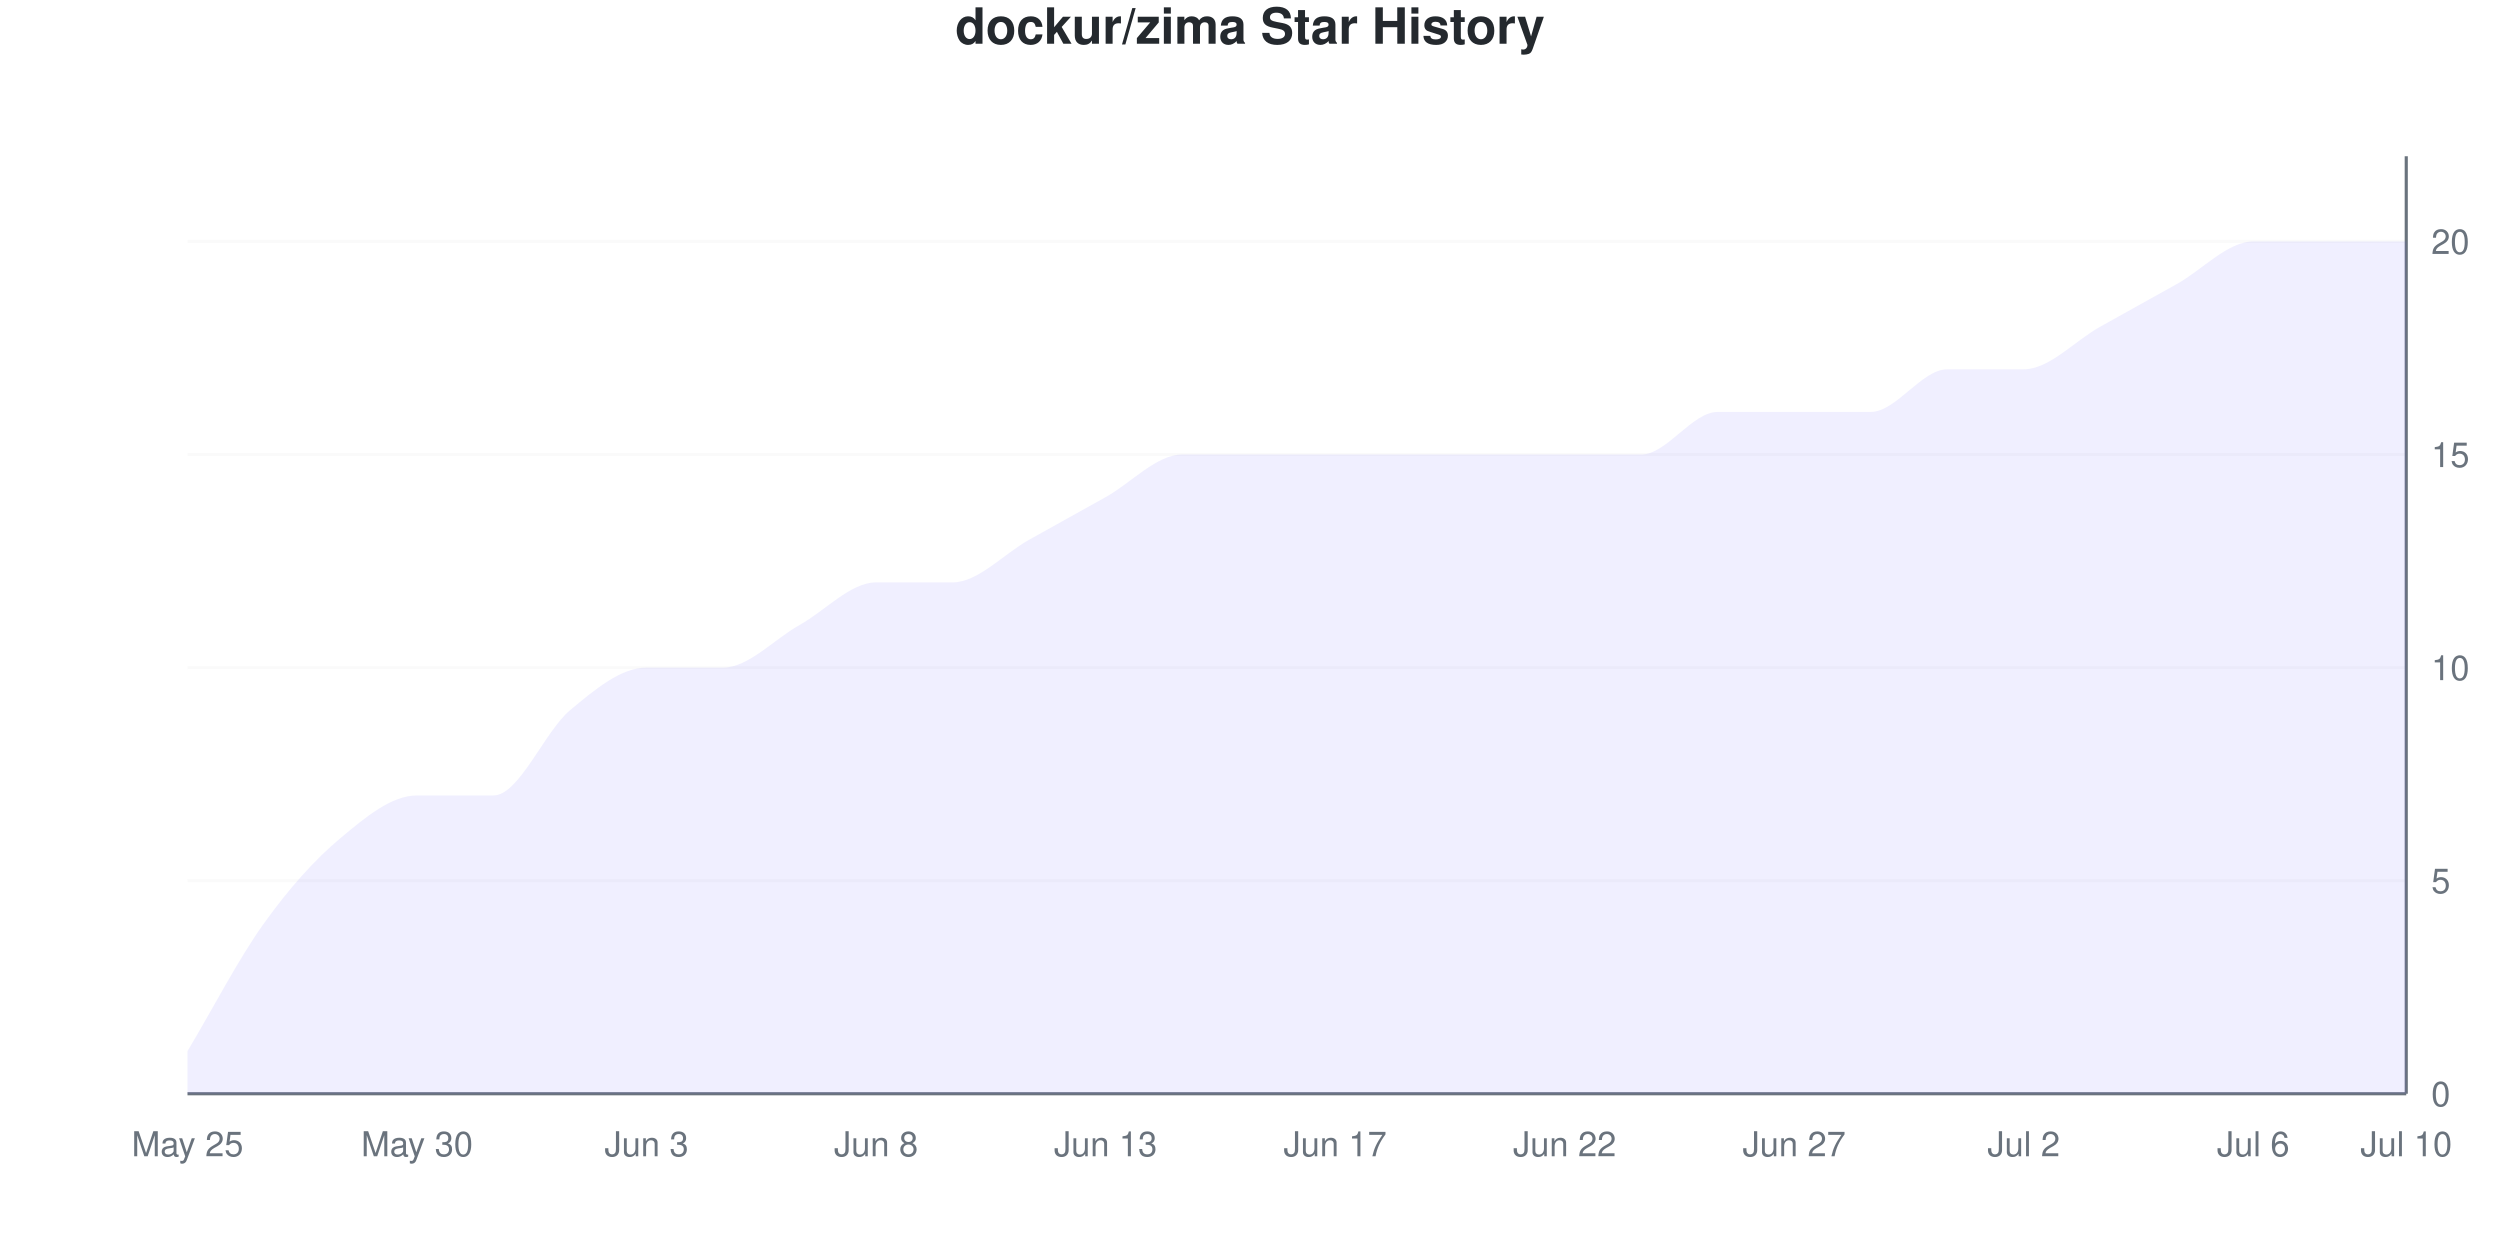
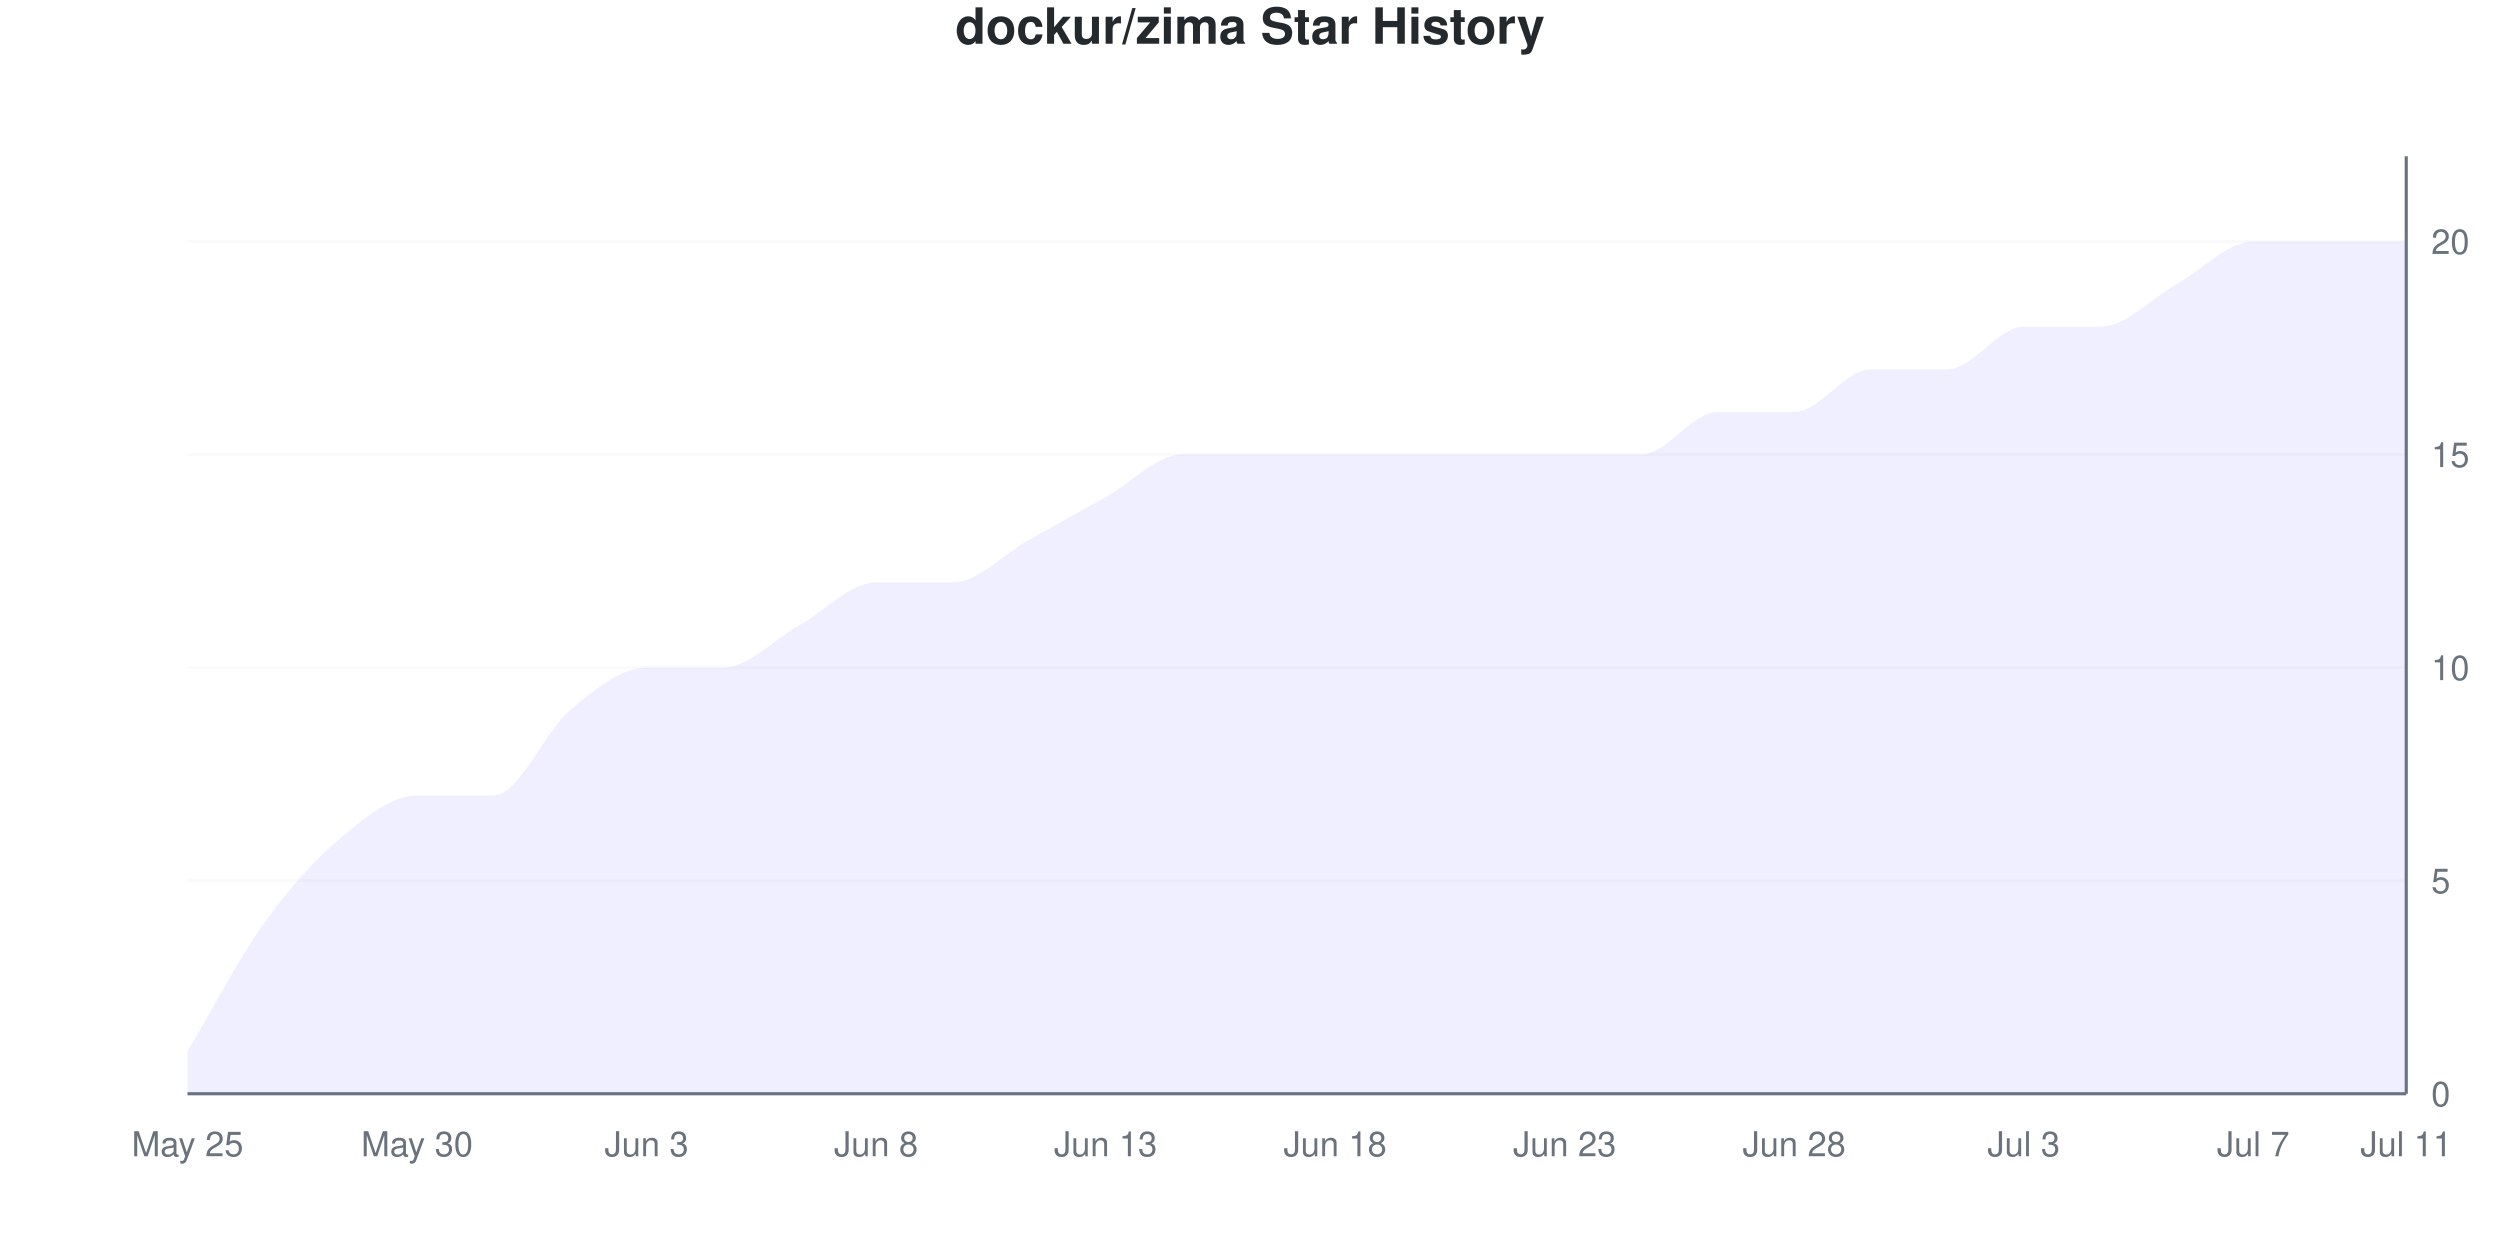
<svg xmlns="http://www.w3.org/2000/svg" viewBox="0 0 800 400" width="800" height="400">
  <style>
    @keyframes drawLine {
      to { stroke-dashoffset: 0; }
    }
    @keyframes fadeInPoint {
      from { opacity: 0; }
      to { opacity: 1; }
    }
    .data-line-0 {
      stroke-dasharray: 1221;
      stroke-dashoffset: 1221;
      animation: drawLine 2s ease-out forwards;
    }
    .data-point {
      opacity: 0;
      animation: fadeInPoint 0.5s ease-out forwards;
    }
    .chart-bg { fill: #fff; }
    .chart-text { fill: #24292e; }
    .chart-muted { fill: #6a737d; }
    .chart-grid { stroke: #eee; }
    .chart-axis { stroke: #6a737d; }
    @media (prefers-color-scheme: dark) {
      .chart-bg { fill: #0d1117; }
      .chart-text { fill: #e6edf3; }
      .chart-muted { fill: #8b949e; }
      .chart-grid { stroke: #21262d; }
      .chart-axis { stroke: #8b949e; }
    }
  </style>
  <rect width="800" height="400" class="chart-bg" />
  <text x="400" y="14" text-anchor="middle" class="chart-text" font-size="16" font-weight="bold" font-family="-apple-system, BlinkMacSystemFont, 'Segoe UI', Helvetica, Arial, sans-serif">dockur/zima Star History</text>
  <g class="grid">
    <line x1="60" y1="350" x2="770" y2="350" class="chart-grid" stroke-opacity="0.3" />
    <text x="778" y="354" text-anchor="start" class="chart-muted" font-size="11" font-family="-apple-system, BlinkMacSystemFont, 'Segoe UI', Helvetica, Arial, sans-serif">0</text>
    <line x1="60" y1="281.818" x2="770" y2="281.818" class="chart-grid" stroke-opacity="0.3" />
    <text x="778" y="285.818" text-anchor="start" class="chart-muted" font-size="11" font-family="-apple-system, BlinkMacSystemFont, 'Segoe UI', Helvetica, Arial, sans-serif">5</text>
    <line x1="60" y1="213.636" x2="770" y2="213.636" class="chart-grid" stroke-opacity="0.3" />
    <text x="778" y="217.636" text-anchor="start" class="chart-muted" font-size="11" font-family="-apple-system, BlinkMacSystemFont, 'Segoe UI', Helvetica, Arial, sans-serif">10</text>
    <line x1="60" y1="145.455" x2="770" y2="145.455" class="chart-grid" stroke-opacity="0.3" />
    <text x="778" y="149.455" text-anchor="start" class="chart-muted" font-size="11" font-family="-apple-system, BlinkMacSystemFont, 'Segoe UI', Helvetica, Arial, sans-serif">15</text>
    <line x1="60" y1="77.273" x2="770" y2="77.273" class="chart-grid" stroke-opacity="0.3" />
    <text x="778" y="81.273" text-anchor="start" class="chart-muted" font-size="11" font-family="-apple-system, BlinkMacSystemFont, 'Segoe UI', Helvetica, Arial, sans-serif">20</text>
  </g>
  <g class="milestones">
    
  </g>
  <g class="x-axis">
    <text x="60" y="370" text-anchor="middle" class="chart-muted" font-size="11" font-family="-apple-system, BlinkMacSystemFont, 'Segoe UI', Helvetica, Arial, sans-serif">May 25</text>
    <text x="133.448" y="370" text-anchor="middle" class="chart-muted" font-size="11" font-family="-apple-system, BlinkMacSystemFont, 'Segoe UI', Helvetica, Arial, sans-serif">May 30</text>
    <text x="206.897" y="370" text-anchor="middle" class="chart-muted" font-size="11" font-family="-apple-system, BlinkMacSystemFont, 'Segoe UI', Helvetica, Arial, sans-serif">Jun 3</text>
    <text x="280.345" y="370" text-anchor="middle" class="chart-muted" font-size="11" font-family="-apple-system, BlinkMacSystemFont, 'Segoe UI', Helvetica, Arial, sans-serif">Jun 8</text>
    <text x="353.793" y="370" text-anchor="middle" class="chart-muted" font-size="11" font-family="-apple-system, BlinkMacSystemFont, 'Segoe UI', Helvetica, Arial, sans-serif">Jun 13</text>
-     <text x="427.241" y="370" text-anchor="middle" class="chart-muted" font-size="11" font-family="-apple-system, BlinkMacSystemFont, 'Segoe UI', Helvetica, Arial, sans-serif">Jun 17</text>
-     <text x="500.69" y="370" text-anchor="middle" class="chart-muted" font-size="11" font-family="-apple-system, BlinkMacSystemFont, 'Segoe UI', Helvetica, Arial, sans-serif">Jun 22</text>
-     <text x="574.138" y="370" text-anchor="middle" class="chart-muted" font-size="11" font-family="-apple-system, BlinkMacSystemFont, 'Segoe UI', Helvetica, Arial, sans-serif">Jun 27</text>
-     <text x="647.586" y="370" text-anchor="middle" class="chart-muted" font-size="11" font-family="-apple-system, BlinkMacSystemFont, 'Segoe UI', Helvetica, Arial, sans-serif">Jul 2</text>
-     <text x="721.034" y="370" text-anchor="middle" class="chart-muted" font-size="11" font-family="-apple-system, BlinkMacSystemFont, 'Segoe UI', Helvetica, Arial, sans-serif">Jul 6</text>
-     <text x="770" y="370" text-anchor="middle" class="chart-muted" font-size="11" font-family="-apple-system, BlinkMacSystemFont, 'Segoe UI', Helvetica, Arial, sans-serif">Jul 10</text>
+     <text x="427.241" y="370" text-anchor="middle" class="chart-muted" font-size="11" font-family="-apple-system, BlinkMacSystemFont, 'Segoe UI', Helvetica, Arial, sans-serif">Jun 18</text>
+     <text x="500.69" y="370" text-anchor="middle" class="chart-muted" font-size="11" font-family="-apple-system, BlinkMacSystemFont, 'Segoe UI', Helvetica, Arial, sans-serif">Jun 23</text>
+     <text x="574.138" y="370" text-anchor="middle" class="chart-muted" font-size="11" font-family="-apple-system, BlinkMacSystemFont, 'Segoe UI', Helvetica, Arial, sans-serif">Jun 28</text>
+     <text x="647.586" y="370" text-anchor="middle" class="chart-muted" font-size="11" font-family="-apple-system, BlinkMacSystemFont, 'Segoe UI', Helvetica, Arial, sans-serif">Jul 3</text>
+     <text x="721.034" y="370" text-anchor="middle" class="chart-muted" font-size="11" font-family="-apple-system, BlinkMacSystemFont, 'Segoe UI', Helvetica, Arial, sans-serif">Jul 7</text>
+     <text x="770" y="370" text-anchor="middle" class="chart-muted" font-size="11" font-family="-apple-system, BlinkMacSystemFont, 'Segoe UI', Helvetica, Arial, sans-serif">Jul 11</text>
  </g>
  <line x1="770" y1="50" x2="770" y2="350" class="chart-axis" stroke-width="1" />
  <line x1="60" y1="350" x2="770" y2="350" class="chart-axis" stroke-width="1" />
-   <path d="M60,350 L60,336.364 C68.161,322.727 76.322,306.818 84.483,295.455 C92.644,284.091 100.805,275 108.966,268.182 C117.126,261.364 125.287,254.545 133.448,254.545 C141.609,254.545 149.77,254.545 157.931,254.545 C166.092,254.545 174.253,234.091 182.414,227.273 C190.575,220.455 198.736,213.636 206.897,213.636 C215.057,213.636 223.218,213.636 231.379,213.636 C239.54,213.636 247.701,204.545 255.862,200 C264.023,195.455 272.184,186.364 280.345,186.364 C288.506,186.364 296.667,186.364 304.828,186.364 C312.989,186.364 321.149,177.273 329.31,172.727 C337.471,168.182 345.632,163.636 353.793,159.091 C361.954,154.545 370.115,145.455 378.276,145.455 C386.437,145.455 394.598,145.455 402.759,145.455 C410.92,145.455 419.08,145.455 427.241,145.455 C435.402,145.455 443.563,145.455 451.724,145.455 C459.885,145.455 468.046,145.455 476.207,145.455 C484.368,145.455 492.529,145.455 500.69,145.455 C508.851,145.455 517.011,145.455 525.172,145.455 C533.333,145.455 541.494,131.818 549.655,131.818 C557.816,131.818 565.977,131.818 574.138,131.818 C582.299,131.818 590.46,131.818 598.621,131.818 C606.782,131.818 614.943,118.182 623.103,118.182 C631.264,118.182 639.425,118.182 647.586,118.182 C655.747,118.182 663.908,109.091 672.069,104.545 C680.23,100 688.391,95.455 696.552,90.909 C704.713,86.364 712.874,77.273 721.034,77.273 C729.195,77.273 737.356,77.273 745.517,77.273 C753.678,77.273 761.839,77.273 770,77.273 L770,350 L60,350 Z" fill="#6b63ff" fill-opacity="0.1" />
-   <path d="M60,350 L60,336.364 C68.161,322.727 76.322,306.818 84.483,295.455 C92.644,284.091 100.805,275 108.966,268.182 C117.126,261.364 125.287,254.545 133.448,254.545 C141.609,254.545 149.77,254.545 157.931,254.545 C166.092,254.545 174.253,234.091 182.414,227.273 C190.575,220.455 198.736,213.636 206.897,213.636 C215.057,213.636 223.218,213.636 231.379,213.636 C239.54,213.636 247.701,204.545 255.862,200 C264.023,195.455 272.184,186.364 280.345,186.364 C288.506,186.364 296.667,186.364 304.828,186.364 C312.989,186.364 321.149,177.273 329.31,172.727 C337.471,168.182 345.632,163.636 353.793,159.091 C361.954,154.545 370.115,145.455 378.276,145.455 C386.437,145.455 394.598,145.455 402.759,145.455 C410.92,145.455 419.08,145.455 427.241,145.455 C435.402,145.455 443.563,145.455 451.724,145.455 C459.885,145.455 468.046,145.455 476.207,145.455 C484.368,145.455 492.529,145.455 500.69,145.455 C508.851,145.455 517.011,145.455 525.172,145.455 C533.333,145.455 541.494,131.818 549.655,131.818 C557.816,131.818 565.977,131.818 574.138,131.818 C582.299,131.818 590.46,131.818 598.621,131.818 C606.782,131.818 614.943,118.182 623.103,118.182 C631.264,118.182 639.425,118.182 647.586,118.182 C655.747,118.182 663.908,109.091 672.069,104.545 C680.23,100 688.391,95.455 696.552,90.909 C704.713,86.364 712.874,77.273 721.034,77.273 C729.195,77.273 737.356,77.273 745.517,77.273 C753.678,77.273 761.839,77.273 770,77.273" fill="none" stroke="#6b63ff" stroke-width="2.5" class="data-line-0" />
+   <path d="M60,350 L60,336.364 C68.161,322.727 76.322,306.818 84.483,295.455 C92.644,284.091 100.805,275 108.966,268.182 C117.126,261.364 125.287,254.545 133.448,254.545 C141.609,254.545 149.77,254.545 157.931,254.545 C166.092,254.545 174.253,234.091 182.414,227.273 C190.575,220.455 198.736,213.636 206.897,213.636 C215.057,213.636 223.218,213.636 231.379,213.636 C239.54,213.636 247.701,204.545 255.862,200 C264.023,195.455 272.184,186.364 280.345,186.364 C288.506,186.364 296.667,186.364 304.828,186.364 C312.989,186.364 321.149,177.273 329.31,172.727 C337.471,168.182 345.632,163.636 353.793,159.091 C361.954,154.545 370.115,145.455 378.276,145.455 C386.437,145.455 394.598,145.455 402.759,145.455 C410.92,145.455 419.08,145.455 427.241,145.455 C435.402,145.455 443.563,145.455 451.724,145.455 C459.885,145.455 468.046,145.455 476.207,145.455 C484.368,145.455 492.529,145.455 500.69,145.455 C508.851,145.455 517.011,145.455 525.172,145.455 C533.333,145.455 541.494,131.818 549.655,131.818 C557.816,131.818 565.977,131.818 574.138,131.818 C582.299,131.818 590.46,118.182 598.621,118.182 C606.782,118.182 614.943,118.182 623.103,118.182 C631.264,118.182 639.425,104.545 647.586,104.545 C655.747,104.545 663.908,104.545 672.069,104.545 C680.23,104.545 688.391,95.455 696.552,90.909 C704.713,86.364 712.874,77.273 721.034,77.273 C729.195,77.273 737.356,77.273 745.517,77.273 C753.678,77.273 761.839,77.273 770,77.273 L770,350 L60,350 Z" fill="#6b63ff" fill-opacity="0.1" />
+   <path d="M60,350 L60,336.364 C68.161,322.727 76.322,306.818 84.483,295.455 C92.644,284.091 100.805,275 108.966,268.182 C117.126,261.364 125.287,254.545 133.448,254.545 C141.609,254.545 149.77,254.545 157.931,254.545 C166.092,254.545 174.253,234.091 182.414,227.273 C190.575,220.455 198.736,213.636 206.897,213.636 C215.057,213.636 223.218,213.636 231.379,213.636 C239.54,213.636 247.701,204.545 255.862,200 C264.023,195.455 272.184,186.364 280.345,186.364 C288.506,186.364 296.667,186.364 304.828,186.364 C312.989,186.364 321.149,177.273 329.31,172.727 C337.471,168.182 345.632,163.636 353.793,159.091 C361.954,154.545 370.115,145.455 378.276,145.455 C386.437,145.455 394.598,145.455 402.759,145.455 C410.92,145.455 419.08,145.455 427.241,145.455 C435.402,145.455 443.563,145.455 451.724,145.455 C459.885,145.455 468.046,145.455 476.207,145.455 C484.368,145.455 492.529,145.455 500.69,145.455 C508.851,145.455 517.011,145.455 525.172,145.455 C533.333,145.455 541.494,131.818 549.655,131.818 C557.816,131.818 565.977,131.818 574.138,131.818 C582.299,131.818 590.46,118.182 598.621,118.182 C606.782,118.182 614.943,118.182 623.103,118.182 C631.264,118.182 639.425,104.545 647.586,104.545 C655.747,104.545 663.908,104.545 672.069,104.545 C680.23,104.545 688.391,95.455 696.552,90.909 C704.713,86.364 712.874,77.273 721.034,77.273 C729.195,77.273 737.356,77.273 745.517,77.273 C753.678,77.273 761.839,77.273 770,77.273" fill="none" stroke="#6b63ff" stroke-width="2.5" class="data-line-0" />
  <g class="points">
    <circle cx="60" cy="336.364" r="4" fill="#6b63ff" class="data-point" style="animation-delay: 1.50s" />
    <circle cx="84.483" cy="295.455" r="4" fill="#6b63ff" class="data-point" style="animation-delay: 1.55s" />
    <circle cx="108.966" cy="268.182" r="4" fill="#6b63ff" class="data-point" style="animation-delay: 1.60s" />
    <circle cx="133.448" cy="254.545" r="4" fill="#6b63ff" class="data-point" style="animation-delay: 1.65s" />
    <circle cx="157.931" cy="254.545" r="4" fill="#6b63ff" class="data-point" style="animation-delay: 1.70s" />
    <circle cx="182.414" cy="227.273" r="4" fill="#6b63ff" class="data-point" style="animation-delay: 1.75s" />
    <circle cx="206.897" cy="213.636" r="4" fill="#6b63ff" class="data-point" style="animation-delay: 1.80s" />
    <circle cx="231.379" cy="213.636" r="4" fill="#6b63ff" class="data-point" style="animation-delay: 1.85s" />
    <circle cx="255.862" cy="200" r="4" fill="#6b63ff" class="data-point" style="animation-delay: 1.90s" />
    <circle cx="280.345" cy="186.364" r="4" fill="#6b63ff" class="data-point" style="animation-delay: 1.95s" />
    <circle cx="304.828" cy="186.364" r="4" fill="#6b63ff" class="data-point" style="animation-delay: 2.00s" />
    <circle cx="329.31" cy="172.727" r="4" fill="#6b63ff" class="data-point" style="animation-delay: 2.05s" />
    <circle cx="353.793" cy="159.091" r="4" fill="#6b63ff" class="data-point" style="animation-delay: 2.10s" />
    <circle cx="378.276" cy="145.455" r="4" fill="#6b63ff" class="data-point" style="animation-delay: 2.15s" />
    <circle cx="402.759" cy="145.455" r="4" fill="#6b63ff" class="data-point" style="animation-delay: 2.20s" />
    <circle cx="427.241" cy="145.455" r="4" fill="#6b63ff" class="data-point" style="animation-delay: 2.25s" />
    <circle cx="451.724" cy="145.455" r="4" fill="#6b63ff" class="data-point" style="animation-delay: 2.30s" />
    <circle cx="476.207" cy="145.455" r="4" fill="#6b63ff" class="data-point" style="animation-delay: 2.35s" />
    <circle cx="500.69" cy="145.455" r="4" fill="#6b63ff" class="data-point" style="animation-delay: 2.40s" />
    <circle cx="525.172" cy="145.455" r="4" fill="#6b63ff" class="data-point" style="animation-delay: 2.45s" />
    <circle cx="549.655" cy="131.818" r="4" fill="#6b63ff" class="data-point" style="animation-delay: 2.50s" />
    <circle cx="574.138" cy="131.818" r="4" fill="#6b63ff" class="data-point" style="animation-delay: 2.55s" />
-     <circle cx="598.621" cy="131.818" r="4" fill="#6b63ff" class="data-point" style="animation-delay: 2.60s" />
+     <circle cx="598.621" cy="118.182" r="4" fill="#6b63ff" class="data-point" style="animation-delay: 2.60s" />
    <circle cx="623.103" cy="118.182" r="4" fill="#6b63ff" class="data-point" style="animation-delay: 2.65s" />
-     <circle cx="647.586" cy="118.182" r="4" fill="#6b63ff" class="data-point" style="animation-delay: 2.70s" />
+     <circle cx="647.586" cy="104.545" r="4" fill="#6b63ff" class="data-point" style="animation-delay: 2.70s" />
    <circle cx="672.069" cy="104.545" r="4" fill="#6b63ff" class="data-point" style="animation-delay: 2.75s" />
    <circle cx="696.552" cy="90.909" r="4" fill="#6b63ff" class="data-point" style="animation-delay: 2.80s" />
    <circle cx="721.034" cy="77.273" r="4" fill="#6b63ff" class="data-point" style="animation-delay: 2.85s" />
    <circle cx="745.517" cy="77.273" r="4" fill="#6b63ff" class="data-point" style="animation-delay: 2.90s" />
    <circle cx="770" cy="77.273" r="4" fill="#6b63ff" class="data-point" style="animation-delay: 2.95s" />
  </g>
</svg>
